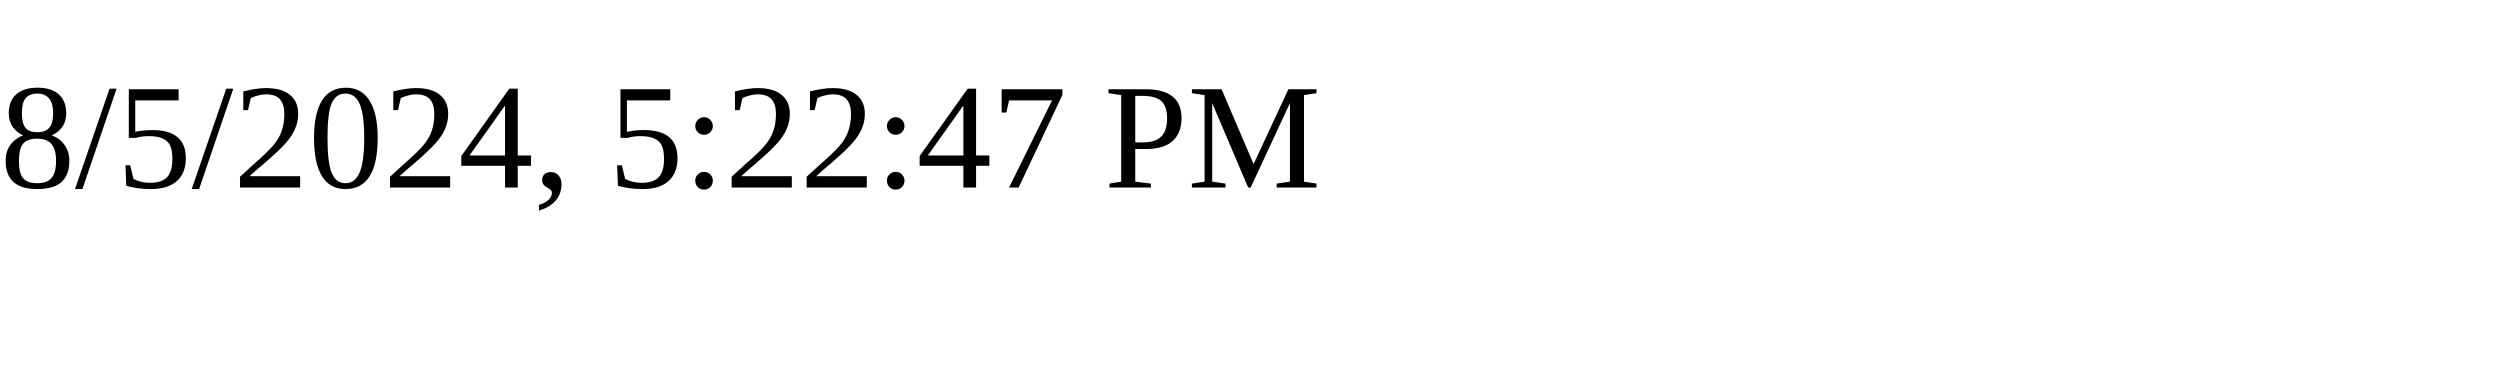
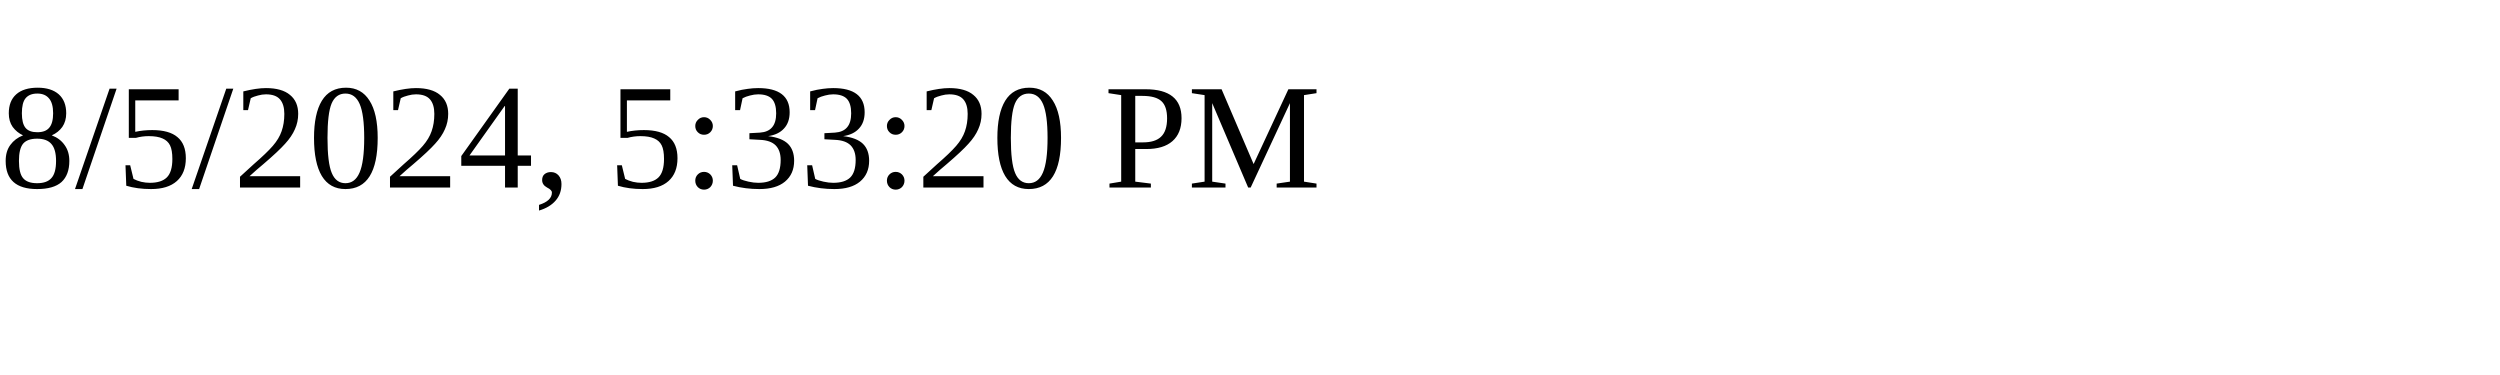
<svg xmlns="http://www.w3.org/2000/svg" height="30" width="200">
-   <text x="0" y="15">8/5/2024, 5:22:47 PM</text>
+   <text x="0" y="15">8/5/2024, 5:33:20 PM</text>
</svg>
